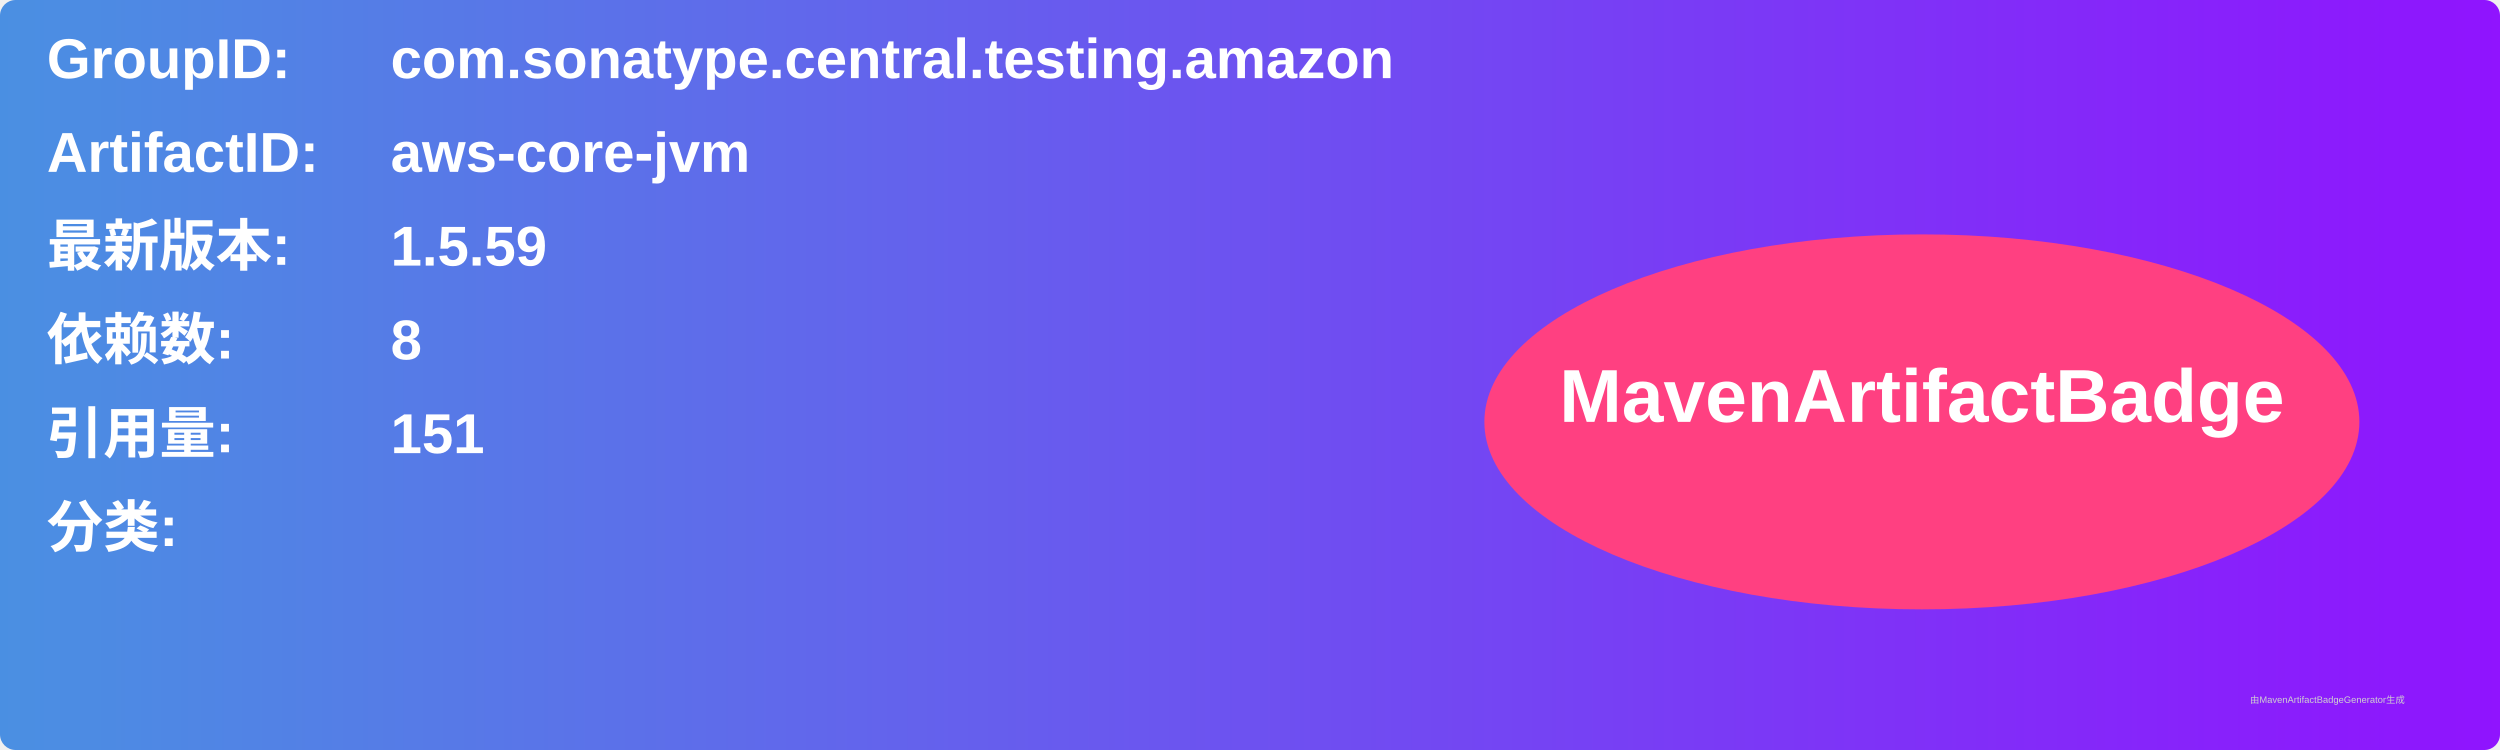
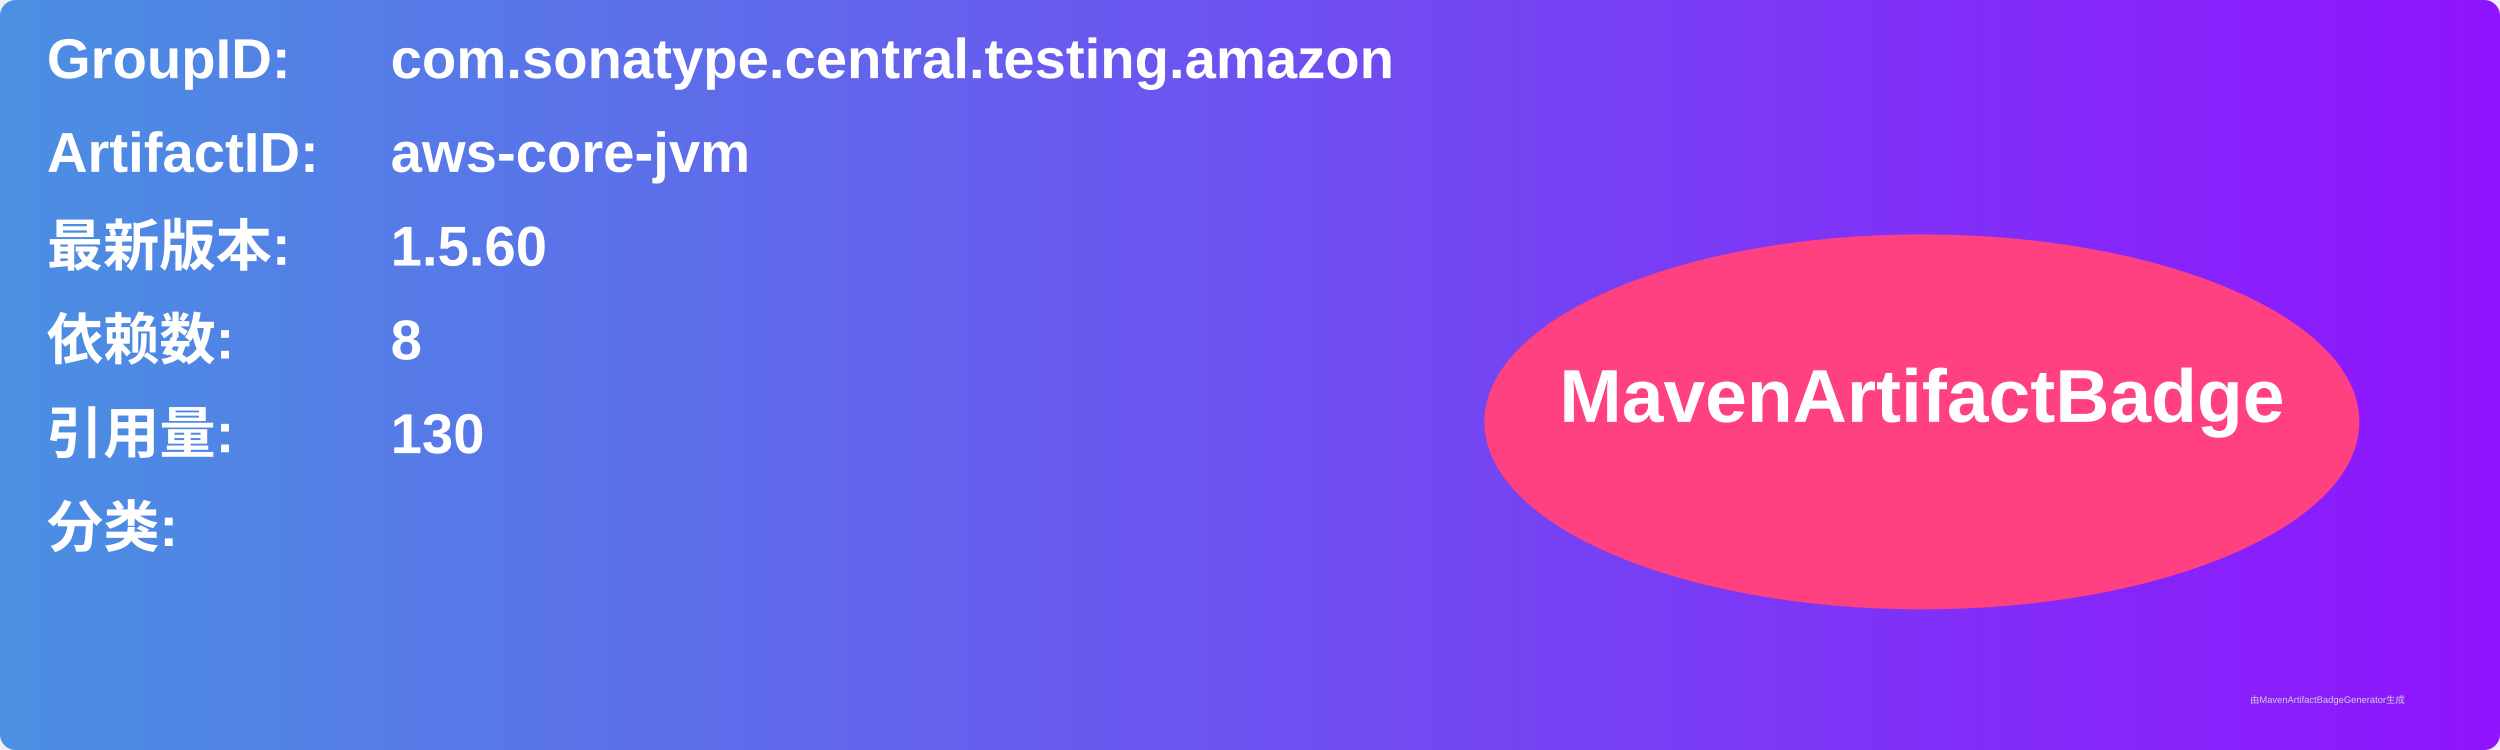
<svg xmlns="http://www.w3.org/2000/svg" width="800" height="240" viewBox="0 0 800 240">
  <linearGradient id="grad" x1="0%" y1="0%" x2="100%" y2="0%">
    <stop offset="0%" stop-color="#4a90e2" />
    <stop offset="100%" stop-color="#9013fe" />
  </linearGradient>
  <rect width="100%" height="100%" rx="5" ry="5" fill="url(#grad)" />
  <g transform="translate(15, 15)">
    <text x="0" y="10" font-family="Arial" font-size="18" fill="white" font-weight="bold" width="260">GroupID:</text>
    <text x="110" y="10" font-family="Arial" font-size="18" fill="white" font-weight="bold" width="460">com.sonatype.central.testing.amazon</text>
    <text x="0" y="40" font-family="Arial" font-size="18" fill="white" font-weight="bold" width="260">ArtifactID:</text>
    <text x="110" y="40" font-family="Arial" font-size="18" fill="white" font-weight="bold" width="460">aws-core-jvm</text>
    <text x="0" y="70" font-family="Arial" font-size="18" fill="white" font-weight="bold">最新版本:</text>
    <text x="110" y="70" font-family="Arial" font-size="18" fill="white" font-weight="bold">
-       <tspan font-weight="bold">1.5.59</tspan>
+       <tspan font-weight="bold">1.5.60</tspan>
    </text>
    <text x="0" y="100" font-family="Arial" font-size="18" fill="white" font-weight="bold">依赖数: </text>
    <text x="110" y="100" font-family="Arial" font-size="18" fill="white">
      <tspan font-weight="bold">8</tspan>
    </text>
    <text x="0" y="130" font-family="Arial" font-size="18" fill="white" font-weight="bold">引用量: </text>
    <text x="110" y="130" font-family="Arial" font-size="18" fill="white">
-       <tspan font-weight="bold">151</tspan>
+       <tspan font-weight="bold">130</tspan>
    </text>
    <text x="0" y="160" font-family="Arial" font-size="18" fill="white" font-weight="bold">分类:</text>
    <text x="10" y="190" font-family="Arial" font-size="10" fill="white">
      <tspan font-weight="bold" />
    </text>
    <ellipse cx="600" cy="120" rx="140" ry="60" fill="#ff4081" />
    <text x="600" y="120" text-anchor="middle" font-family="Arial" font-size="24" fill="white" font-weight="bold">MavenArtifactBadge</text>
  </g>
  <text x="720" y="225" font-family="Arial" font-size="3" fill="#d0d0d0">由MavenArtifactBadgeGenerator生成</text>
</svg>
